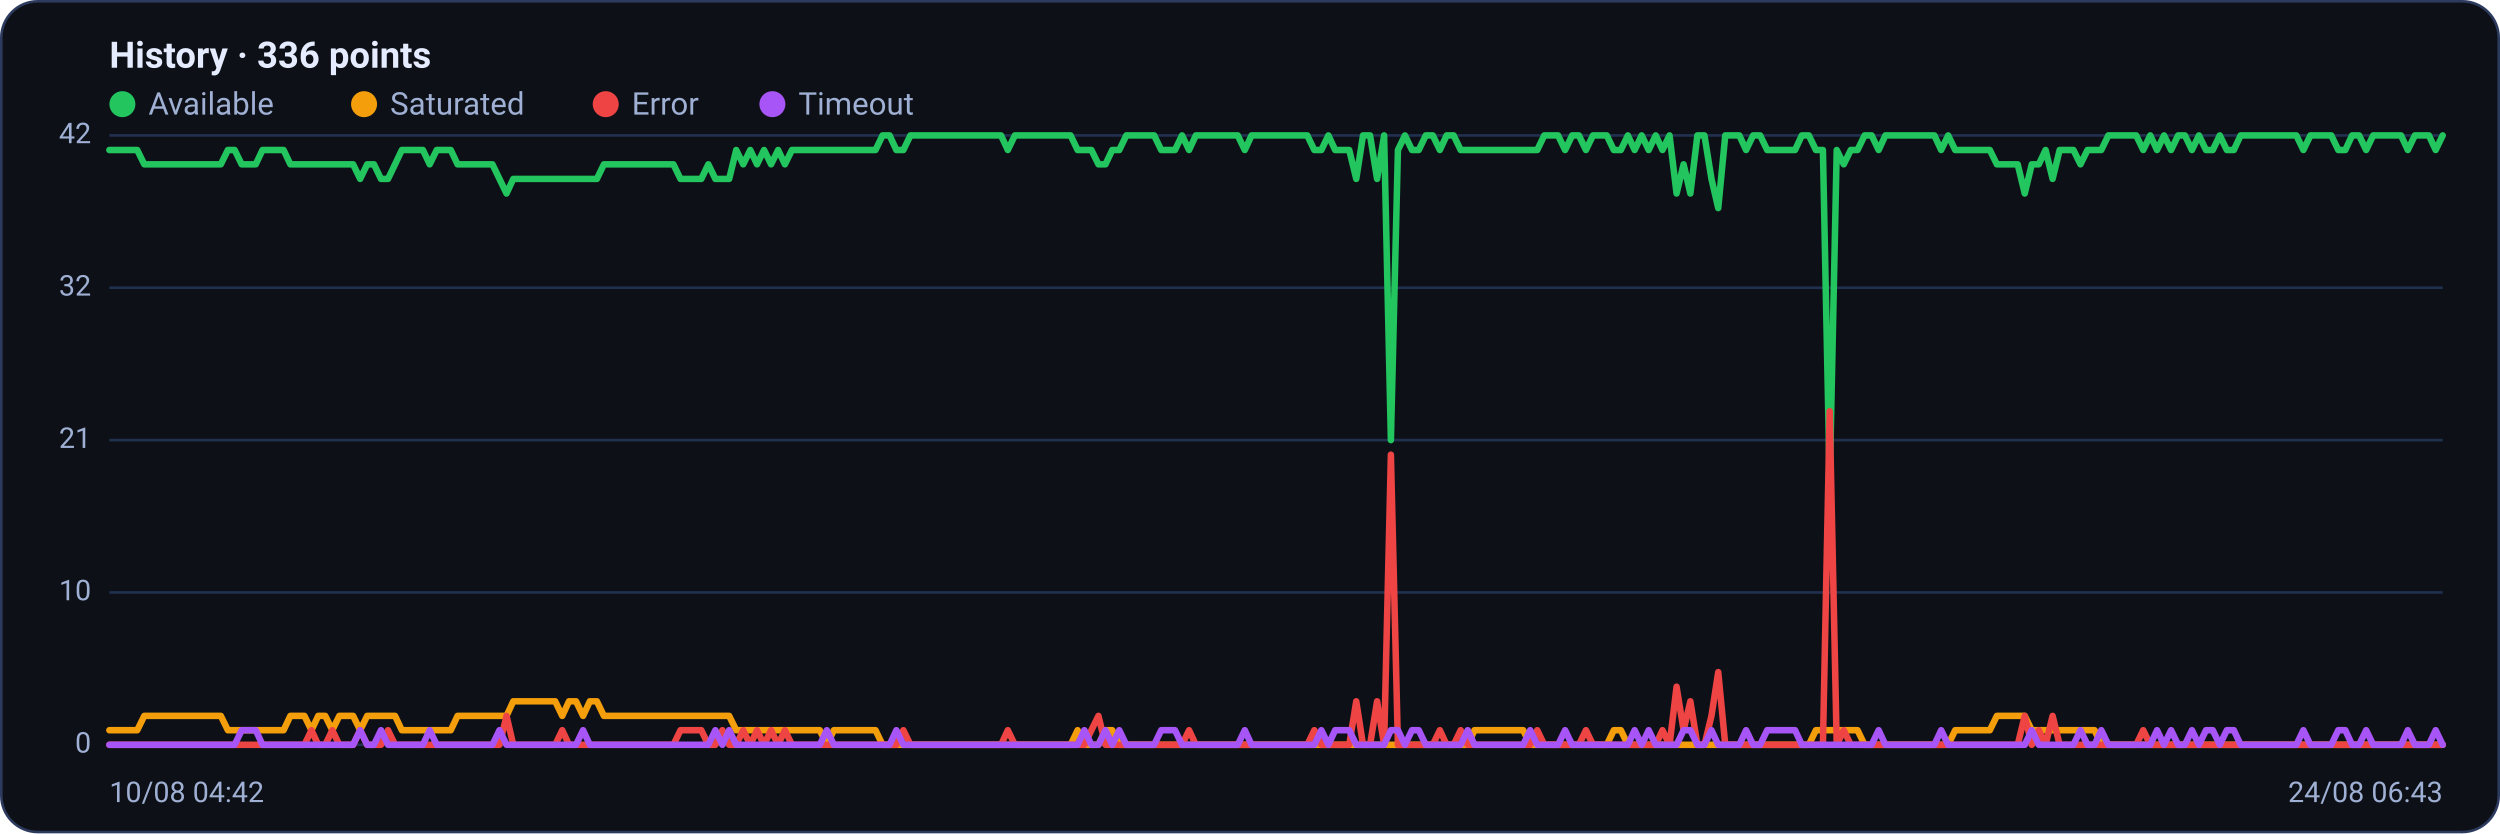
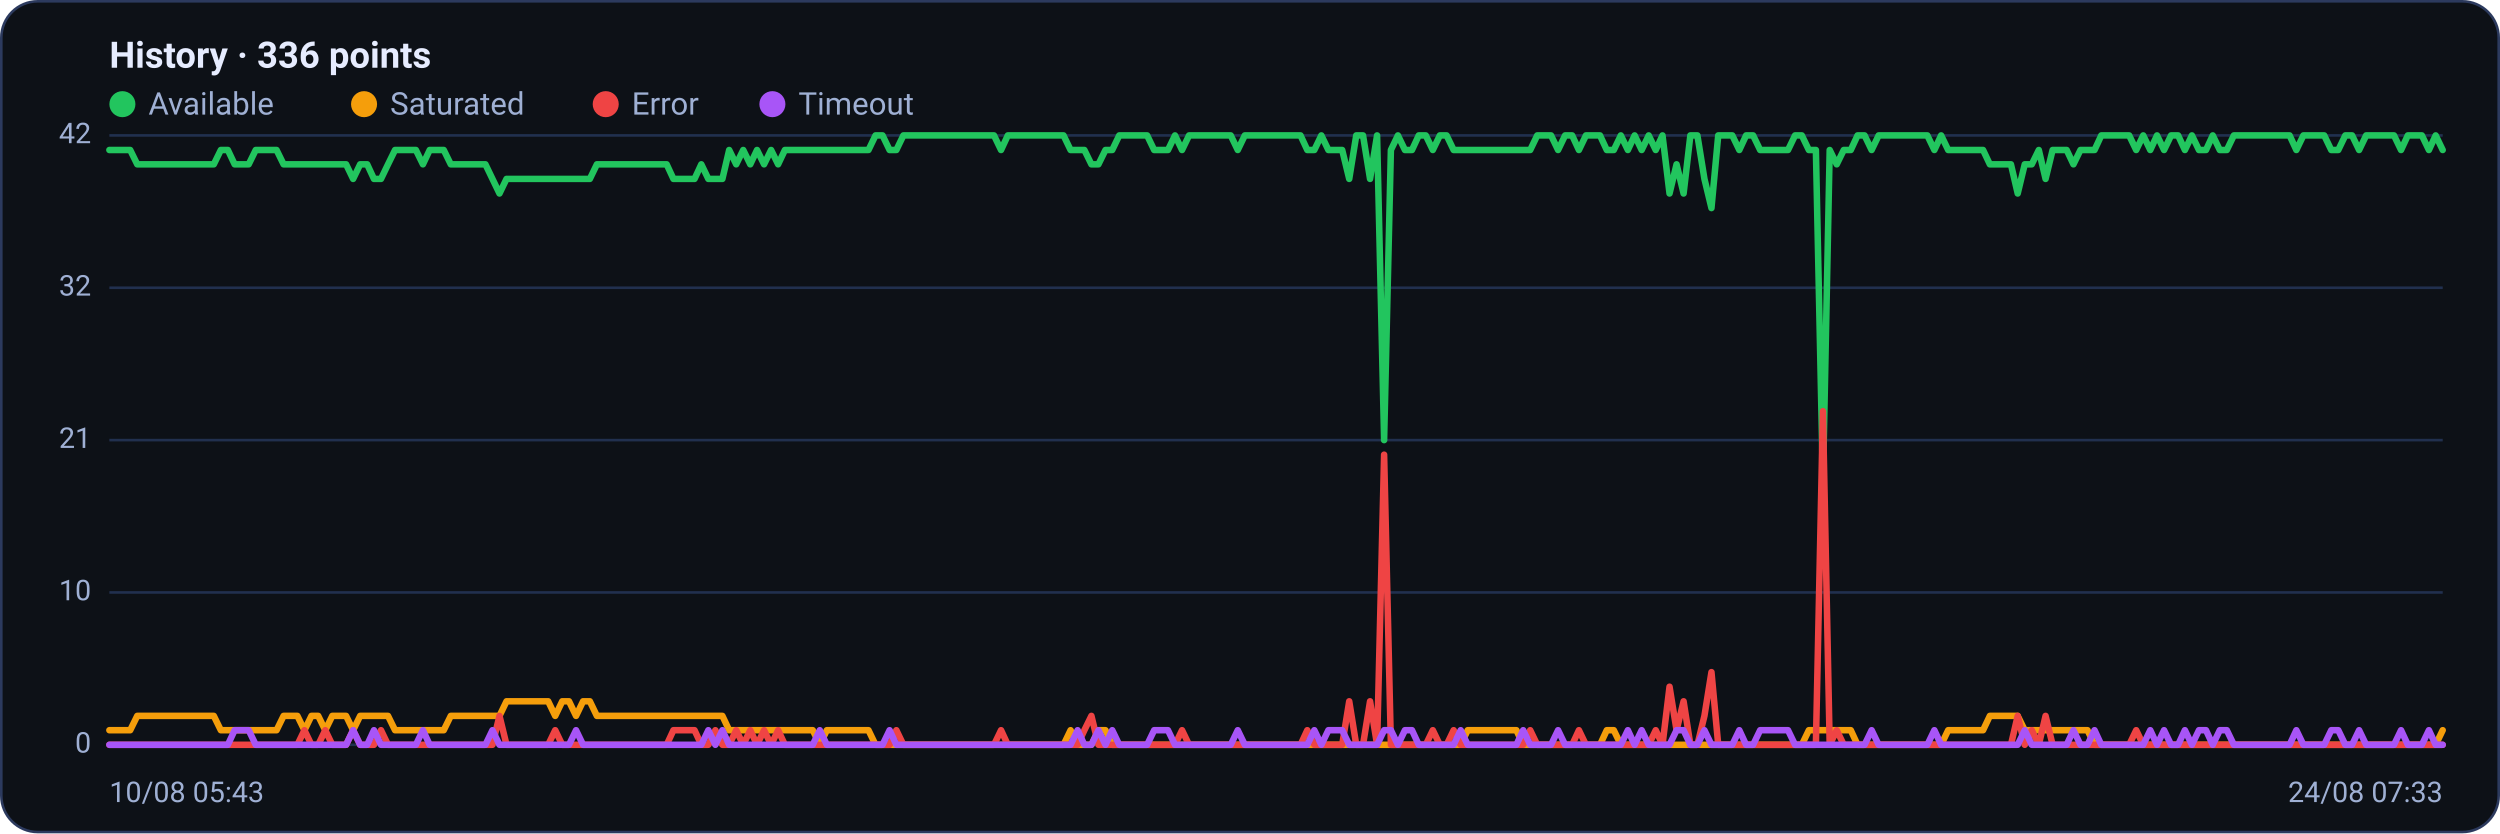
<svg xmlns="http://www.w3.org/2000/svg" viewBox="0 0 960 320" width="960" height="320" font-family="Segoe UI, system-ui, -apple-system, Roboto, Helvetica, Arial, sans-serif" role="img" aria-label="Availability history per region">
  <rect x="0.5" y="0.5" width="959" height="319" rx="14" fill="#0d1117" stroke="#2c3a5e" />
  <text x="42" y="26" font-size="14" font-weight="600" fill="#e6ecff">History · 336 points</text>
  <circle cx="47" cy="40" r="5" fill="#22c55e" />
  <text x="57" y="44" font-size="12" fill="#9fb0d4">Available</text>
  <circle cx="139.8" cy="40" r="5" fill="#f59e0b" />
  <text x="149.8" y="44" font-size="12" fill="#9fb0d4">Saturated</text>
  <circle cx="232.6" cy="40" r="5" fill="#ef4444" />
  <text x="242.6" y="44" font-size="12" fill="#9fb0d4">Error</text>
  <circle cx="296.6" cy="40" r="5" fill="#a855f7" />
  <text x="306.6" y="44" font-size="12" fill="#9fb0d4">Timeout</text>
  <line x1="42" y1="286.0" x2="938" y2="286.0" stroke="#21304f" stroke-width="1" />
  <text x="35" y="289.0" text-anchor="end" font-size="11" fill="#9fb0d4">0</text>
  <line x1="42" y1="227.5" x2="938" y2="227.5" stroke="#21304f" stroke-width="1" />
  <text x="35" y="230.5" text-anchor="end" font-size="11" fill="#9fb0d4">10</text>
  <line x1="42" y1="169.0" x2="938" y2="169.0" stroke="#21304f" stroke-width="1" />
  <text x="35" y="172.0" text-anchor="end" font-size="11" fill="#9fb0d4">21</text>
  <line x1="42" y1="110.5" x2="938" y2="110.5" stroke="#21304f" stroke-width="1" />
  <text x="35" y="113.5" text-anchor="end" font-size="11" fill="#9fb0d4">32</text>
  <line x1="42" y1="52.0" x2="938" y2="52.0" stroke="#21304f" stroke-width="1" />
  <text x="35" y="55.0" text-anchor="end" font-size="11" fill="#9fb0d4">42</text>
-   <polyline fill="none" stroke="#22c55e" stroke-width="2.5" stroke-linejoin="round" stroke-linecap="round" points="42.0,57.6 44.7,57.6 47.3,57.6 50.0,57.6 52.7,57.6 55.4,63.1 58.0,63.1 60.7,63.1 63.4,63.1 66.1,63.1 68.7,63.1 71.4,63.1 74.1,63.1 76.8,63.1 79.4,63.1 82.1,63.1 84.8,63.1 87.5,57.6 90.1,57.6 92.8,63.1 95.5,63.1 98.2,63.1 100.8,57.6 103.5,57.6 106.2,57.6 108.9,57.6 111.5,63.1 114.2,63.1 116.9,63.1 119.6,63.1 122.2,63.1 124.9,63.1 127.6,63.1 130.3,63.1 132.9,63.1 135.6,63.1 138.3,68.7 141.0,63.1 143.6,63.1 146.3,68.7 149.0,68.7 151.7,63.1 154.3,57.6 157.0,57.6 159.7,57.6 162.4,57.6 165.0,63.1 167.7,57.6 170.4,57.6 173.1,57.6 175.7,63.1 178.4,63.1 181.1,63.1 183.8,63.1 186.4,63.1 189.1,63.1 191.8,68.7 194.5,74.3 197.1,68.7 199.8,68.7 202.5,68.7 205.2,68.7 207.8,68.7 210.5,68.7 213.2,68.7 215.9,68.7 218.5,68.7 221.2,68.7 223.9,68.7 226.5,68.7 229.2,68.7 231.9,63.1 234.6,63.1 237.2,63.1 239.9,63.1 242.6,63.1 245.3,63.1 247.9,63.1 250.6,63.1 253.3,63.1 256.0,63.1 258.6,63.1 261.3,68.7 264.0,68.7 266.7,68.7 269.3,68.7 272.0,63.1 274.7,68.7 277.4,68.7 280.0,68.7 282.7,57.6 285.4,63.1 288.1,57.6 290.7,63.1 293.4,57.6 296.1,63.1 298.8,57.6 301.4,63.1 304.1,57.6 306.8,57.6 309.5,57.6 312.1,57.6 314.8,57.6 317.5,57.6 320.2,57.6 322.8,57.6 325.5,57.6 328.2,57.6 330.9,57.6 333.5,57.6 336.2,57.6 338.9,52.0 341.6,52.0 344.2,57.6 346.9,57.6 349.6,52.0 352.3,52.0 354.9,52.0 357.6,52.0 360.3,52.0 363.0,52.0 365.6,52.0 368.3,52.0 371.0,52.0 373.7,52.0 376.3,52.0 379.0,52.0 381.7,52.0 384.4,52.0 387.0,57.6 389.7,52.0 392.4,52.0 395.1,52.0 397.7,52.0 400.4,52.0 403.1,52.0 405.7,52.0 408.4,52.0 411.1,52.0 413.8,57.6 416.4,57.6 419.1,57.6 421.8,63.1 424.5,63.1 427.1,57.6 429.8,57.6 432.5,52.0 435.2,52.0 437.8,52.0 440.5,52.0 443.2,52.0 445.9,57.6 448.5,57.6 451.2,57.6 453.9,52.0 456.6,57.6 459.2,52.0 461.9,52.0 464.6,52.0 467.3,52.0 469.9,52.0 472.6,52.0 475.3,52.0 478.0,57.6 480.6,52.0 483.3,52.0 486.0,52.0 488.7,52.0 491.3,52.0 494.0,52.0 496.7,52.0 499.4,52.0 502.0,52.0 504.7,57.6 507.4,57.6 510.1,52.0 512.7,57.6 515.4,57.6 518.1,57.6 520.8,68.7 523.4,52.0 526.1,52.0 528.8,68.7 531.5,52.0 534.1,169.0 536.8,57.6 539.5,52.0 542.2,57.6 544.8,57.6 547.5,52.0 550.2,52.0 552.9,57.6 555.5,52.0 558.2,52.0 560.9,57.6 563.6,57.6 566.2,57.6 568.9,57.6 571.6,57.6 574.3,57.6 576.9,57.6 579.6,57.6 582.3,57.6 584.9,57.6 587.6,57.6 590.3,57.6 593.0,52.0 595.6,52.0 598.3,52.0 601.0,57.6 603.7,52.0 606.3,52.0 609.0,57.6 611.7,52.0 614.4,52.0 617.0,52.0 619.7,57.6 622.4,57.6 625.1,52.0 627.7,57.6 630.4,52.0 633.1,57.6 635.8,52.0 638.4,57.6 641.1,52.0 643.8,74.3 646.5,63.1 649.1,74.3 651.8,52.0 654.5,52.0 657.2,68.7 659.8,79.9 662.5,52.0 665.2,52.0 667.9,52.0 670.5,57.6 673.2,52.0 675.9,52.0 678.6,57.6 681.2,57.6 683.9,57.6 686.6,57.6 689.3,57.6 691.9,52.0 694.6,52.0 697.3,57.6 700.0,57.6 702.6,185.7 705.3,57.6 708.0,63.1 710.7,57.6 713.3,57.6 716.0,52.0 718.7,52.0 721.4,57.6 724.0,52.0 726.7,52.0 729.4,52.0 732.1,52.0 734.7,52.0 737.4,52.0 740.1,52.0 742.8,52.0 745.4,57.6 748.1,52.0 750.8,57.6 753.5,57.6 756.1,57.6 758.8,57.6 761.5,57.6 764.1,57.6 766.8,63.1 769.5,63.1 772.2,63.1 774.8,63.1 777.5,74.3 780.2,63.1 782.9,63.1 785.5,57.6 788.2,68.7 790.9,57.6 793.6,57.6 796.2,57.6 798.9,63.1 801.6,57.6 804.3,57.6 806.9,57.6 809.6,52.0 812.3,52.0 815.0,52.0 817.6,52.0 820.3,52.0 823.0,57.6 825.7,52.0 828.3,57.6 831.0,52.0 833.7,57.6 836.4,52.0 839.0,52.0 841.7,57.6 844.4,52.0 847.1,57.6 849.7,57.6 852.4,52.0 855.1,57.6 857.8,57.6 860.4,52.0 863.1,52.0 865.8,52.0 868.5,52.0 871.1,52.0 873.8,52.0 876.5,52.0 879.2,52.0 881.8,52.0 884.5,57.6 887.2,52.0 889.9,52.0 892.5,52.0 895.2,52.0 897.9,57.6 900.6,57.6 903.2,52.0 905.9,52.0 908.6,57.6 911.3,52.0 913.9,52.0 916.6,52.0 919.3,52.0 922.0,52.0 924.6,57.6 927.3,52.0 930.0,52.0 932.7,52.0 935.3,57.6 938.0,52.0" />
-   <polyline fill="none" stroke="#f59e0b" stroke-width="2.5" stroke-linejoin="round" stroke-linecap="round" points="42.0,280.4 44.7,280.4 47.3,280.4 50.0,280.4 52.7,280.4 55.4,274.9 58.0,274.9 60.7,274.9 63.4,274.9 66.1,274.9 68.7,274.9 71.4,274.9 74.1,274.9 76.8,274.9 79.4,274.9 82.1,274.9 84.8,274.9 87.5,280.4 90.1,280.4 92.8,280.4 95.5,280.4 98.2,280.4 100.8,280.4 103.5,280.4 106.2,280.4 108.9,280.4 111.5,274.9 114.2,274.9 116.9,274.9 119.6,280.4 122.2,274.9 124.9,274.9 127.6,280.4 130.3,274.9 132.9,274.9 135.6,274.9 138.3,280.4 141.0,274.9 143.6,274.9 146.3,274.9 149.0,274.9 151.7,274.9 154.3,280.4 157.0,280.4 159.7,280.4 162.4,280.4 165.0,280.4 167.7,280.4 170.4,280.4 173.1,280.4 175.7,274.9 178.4,274.9 181.1,274.9 183.8,274.9 186.4,274.9 189.1,274.9 191.8,274.9 194.5,274.9 197.1,269.3 199.8,269.3 202.5,269.3 205.2,269.3 207.8,269.3 210.5,269.3 213.2,269.3 215.9,274.9 218.5,269.3 221.2,269.3 223.9,274.9 226.5,269.3 229.2,269.3 231.9,274.9 234.6,274.9 237.2,274.9 239.9,274.9 242.6,274.9 245.3,274.9 247.9,274.9 250.6,274.9 253.3,274.9 256.0,274.9 258.6,274.9 261.3,274.9 264.0,274.9 266.7,274.9 269.3,274.9 272.0,274.9 274.7,274.9 277.4,274.9 280.0,274.9 282.7,280.4 285.4,280.4 288.1,280.4 290.7,280.4 293.4,280.4 296.1,280.4 298.8,280.4 301.4,280.4 304.1,280.4 306.8,280.4 309.5,280.4 312.1,280.4 314.8,280.4 317.5,286.0 320.2,280.4 322.8,280.4 325.5,280.4 328.2,280.4 330.9,280.4 333.5,280.4 336.2,280.4 338.9,286.0 341.6,286.0 344.2,286.0 346.9,286.0 349.6,286.0 352.3,286.0 354.9,286.0 357.6,286.0 360.3,286.0 363.0,286.0 365.6,286.0 368.3,286.0 371.0,286.0 373.7,286.0 376.3,286.0 379.0,286.0 381.7,286.0 384.4,286.0 387.0,286.0 389.7,286.0 392.4,286.0 395.1,286.0 397.7,286.0 400.4,286.0 403.1,286.0 405.7,286.0 408.4,286.0 411.1,286.0 413.8,280.4 416.4,286.0 419.1,286.0 421.8,286.0 424.5,280.4 427.1,280.4 429.8,286.0 432.5,286.0 435.2,286.0 437.8,286.0 440.5,286.0 443.2,286.0 445.9,286.0 448.5,286.0 451.2,286.0 453.9,286.0 456.6,286.0 459.2,286.0 461.9,286.0 464.6,286.0 467.3,286.0 469.9,286.0 472.6,286.0 475.3,286.0 478.0,286.0 480.6,286.0 483.3,286.0 486.0,286.0 488.7,286.0 491.3,286.0 494.0,286.0 496.7,286.0 499.4,286.0 502.0,286.0 504.7,286.0 507.4,286.0 510.1,286.0 512.7,286.0 515.4,286.0 518.1,286.0 520.8,286.0 523.4,286.0 526.1,286.0 528.8,286.0 531.5,286.0 534.1,286.0 536.8,286.0 539.5,286.0 542.2,286.0 544.8,286.0 547.5,286.0 550.2,286.0 552.9,286.0 555.5,286.0 558.2,286.0 560.9,286.0 563.6,286.0 566.2,280.4 568.9,280.4 571.6,280.4 574.3,280.4 576.9,280.4 579.6,280.4 582.3,280.4 584.9,280.4 587.6,286.0 590.3,286.0 593.0,286.0 595.6,286.0 598.3,286.0 601.0,286.0 603.7,286.0 606.3,286.0 609.0,286.0 611.7,286.0 614.4,286.0 617.0,286.0 619.7,280.4 622.4,280.4 625.1,286.0 627.7,286.0 630.4,286.0 633.1,286.0 635.8,286.0 638.4,286.0 641.1,286.0 643.8,286.0 646.5,286.0 649.1,286.0 651.8,286.0 654.5,286.0 657.2,286.0 659.8,286.0 662.5,286.0 665.2,286.0 667.9,286.0 670.5,286.0 673.2,286.0 675.9,286.0 678.6,286.0 681.2,286.0 683.9,286.0 686.6,286.0 689.3,286.0 691.9,286.0 694.6,286.0 697.3,280.4 700.0,280.4 702.6,280.4 705.3,280.4 708.0,280.4 710.7,280.4 713.3,280.4 716.0,286.0 718.7,286.0 721.4,286.0 724.0,286.0 726.7,286.0 729.4,286.0 732.1,286.0 734.7,286.0 737.4,286.0 740.1,286.0 742.8,286.0 745.4,286.0 748.1,286.0 750.8,280.4 753.5,280.4 756.1,280.4 758.8,280.4 761.5,280.4 764.1,280.4 766.8,274.9 769.5,274.9 772.2,274.9 774.8,274.9 777.5,274.9 780.2,280.4 782.9,280.4 785.5,280.4 788.2,280.4 790.9,280.4 793.6,280.4 796.2,280.4 798.9,280.4 801.6,280.4 804.3,280.4 806.9,286.0 809.6,286.0 812.3,286.0 815.0,286.0 817.6,286.0 820.3,286.0 823.0,286.0 825.7,286.0 828.3,286.0 831.0,286.0 833.7,286.0 836.4,286.0 839.0,286.0 841.7,286.0 844.4,286.0 847.1,286.0 849.7,286.0 852.4,286.0 855.1,286.0 857.8,286.0 860.4,286.0 863.1,286.0 865.8,286.0 868.5,286.0 871.1,286.0 873.8,286.0 876.5,286.0 879.2,286.0 881.8,286.0 884.5,286.0 887.2,286.0 889.9,286.0 892.5,286.0 895.2,286.0 897.9,286.0 900.6,286.0 903.2,286.0 905.9,286.0 908.6,286.0 911.3,286.0 913.9,286.0 916.6,286.0 919.3,286.0 922.0,286.0 924.6,286.0 927.3,286.0 930.0,286.0 932.7,286.0 935.3,286.0 938.0,286.0" />
-   <polyline fill="none" stroke="#ef4444" stroke-width="2.5" stroke-linejoin="round" stroke-linecap="round" points="42.0,286.0 44.7,286.0 47.3,286.0 50.0,286.0 52.7,286.0 55.4,286.0 58.0,286.0 60.7,286.0 63.4,286.0 66.1,286.0 68.7,286.0 71.4,286.0 74.1,286.0 76.8,286.0 79.4,286.0 82.1,286.0 84.8,286.0 87.5,286.0 90.1,286.0 92.8,286.0 95.5,286.0 98.2,286.0 100.8,286.0 103.5,286.0 106.2,286.0 108.9,286.0 111.5,286.0 114.2,286.0 116.9,286.0 119.6,280.4 122.2,286.0 124.9,286.0 127.6,280.4 130.3,286.0 132.9,286.0 135.6,286.0 138.3,280.4 141.0,286.0 143.6,286.0 146.3,286.0 149.0,280.4 151.7,286.0 154.3,286.0 157.0,286.0 159.7,286.0 162.4,286.0 165.0,286.0 167.7,286.0 170.4,286.0 173.1,286.0 175.7,286.0 178.4,286.0 181.1,286.0 183.8,286.0 186.4,286.0 189.1,286.0 191.8,286.0 194.5,274.9 197.1,286.0 199.8,286.0 202.5,286.0 205.2,286.0 207.8,286.0 210.5,286.0 213.2,286.0 215.9,280.4 218.5,286.0 221.2,286.0 223.9,286.0 226.5,286.0 229.2,286.0 231.9,286.0 234.6,286.0 237.2,286.0 239.9,286.0 242.6,286.0 245.3,286.0 247.9,286.0 250.6,286.0 253.3,286.0 256.0,286.0 258.6,286.0 261.3,280.4 264.0,280.4 266.7,280.4 269.3,280.4 272.0,286.0 274.7,286.0 277.4,280.4 280.0,286.0 282.7,286.0 285.4,280.4 288.1,286.0 290.7,280.4 293.4,286.0 296.1,280.4 298.8,286.0 301.4,280.4 304.1,286.0 306.8,286.0 309.5,286.0 312.1,286.0 314.8,286.0 317.5,286.0 320.2,286.0 322.8,286.0 325.5,286.0 328.2,286.0 330.9,286.0 333.5,286.0 336.2,286.0 338.9,286.0 341.6,286.0 344.2,286.0 346.9,280.4 349.6,286.0 352.3,286.0 354.9,286.0 357.6,286.0 360.3,286.0 363.0,286.0 365.6,286.0 368.3,286.0 371.0,286.0 373.7,286.0 376.3,286.0 379.0,286.0 381.7,286.0 384.4,286.0 387.0,280.4 389.7,286.0 392.4,286.0 395.1,286.0 397.7,286.0 400.4,286.0 403.1,286.0 405.7,286.0 408.4,286.0 411.1,286.0 413.8,286.0 416.4,286.0 419.1,280.4 421.8,274.9 424.5,286.0 427.1,286.0 429.8,286.0 432.5,286.0 435.2,286.0 437.8,286.0 440.5,286.0 443.2,286.0 445.9,286.0 448.5,286.0 451.2,286.0 453.9,286.0 456.6,280.4 459.2,286.0 461.9,286.0 464.6,286.0 467.3,286.0 469.9,286.0 472.6,286.0 475.3,286.0 478.0,286.0 480.6,286.0 483.3,286.0 486.0,286.0 488.7,286.0 491.3,286.0 494.0,286.0 496.7,286.0 499.4,286.0 502.0,286.0 504.7,280.4 507.4,286.0 510.1,286.0 512.7,286.0 515.4,286.0 518.1,286.0 520.8,269.3 523.4,286.0 526.1,286.0 528.8,269.3 531.5,286.0 534.1,174.6 536.8,286.0 539.5,286.0 542.2,286.0 544.8,286.0 547.5,286.0 550.2,286.0 552.9,280.4 555.5,286.0 558.2,286.0 560.9,280.4 563.6,286.0 566.2,286.0 568.9,286.0 571.6,286.0 574.3,286.0 576.9,286.0 579.6,286.0 582.3,286.0 584.9,286.0 587.6,286.0 590.3,280.4 593.0,286.0 595.6,286.0 598.3,286.0 601.0,286.0 603.7,286.0 606.3,286.0 609.0,280.4 611.7,286.0 614.4,286.0 617.0,286.0 619.7,286.0 622.4,286.0 625.1,286.0 627.7,286.0 630.4,286.0 633.1,286.0 635.8,286.0 638.4,280.4 641.1,286.0 643.8,263.7 646.5,280.4 649.1,269.3 651.8,286.0 654.5,286.0 657.2,274.9 659.8,258.1 662.5,286.0 665.2,286.0 667.9,286.0 670.5,286.0 673.2,286.0 675.9,286.0 678.6,286.0 681.2,286.0 683.9,286.0 686.6,286.0 689.3,286.0 691.9,286.0 694.6,286.0 697.3,286.0 700.0,286.0 702.6,157.9 705.3,286.0 708.0,280.4 710.7,286.0 713.3,286.0 716.0,286.0 718.7,286.0 721.4,286.0 724.0,286.0 726.7,286.0 729.4,286.0 732.1,286.0 734.7,286.0 737.4,286.0 740.1,286.0 742.8,286.0 745.4,286.0 748.1,286.0 750.8,286.0 753.5,286.0 756.1,286.0 758.8,286.0 761.5,286.0 764.1,286.0 766.8,286.0 769.5,286.0 772.2,286.0 774.8,286.0 777.5,274.9 780.2,286.0 782.9,280.4 785.5,286.0 788.2,274.9 790.9,286.0 793.6,286.0 796.2,286.0 798.9,286.0 801.6,286.0 804.3,286.0 806.9,286.0 809.6,286.0 812.3,286.0 815.0,286.0 817.6,286.0 820.3,286.0 823.0,280.4 825.7,286.0 828.3,286.0 831.0,286.0 833.7,286.0 836.4,286.0 839.0,286.0 841.7,286.0 844.4,286.0 847.1,286.0 849.7,286.0 852.4,286.0 855.1,286.0 857.8,286.0 860.4,286.0 863.1,286.0 865.8,286.0 868.5,286.0 871.1,286.0 873.8,286.0 876.5,286.0 879.2,286.0 881.8,286.0 884.5,286.0 887.2,286.0 889.9,286.0 892.5,286.0 895.2,286.0 897.9,286.0 900.6,286.0 903.2,286.0 905.9,286.0 908.6,286.0 911.3,286.0 913.9,286.0 916.6,286.0 919.3,286.0 922.0,286.0 924.6,286.0 927.3,286.0 930.0,286.0 932.7,286.0 935.3,286.0 938.0,286.0" />
-   <polyline fill="none" stroke="#a855f7" stroke-width="2.5" stroke-linejoin="round" stroke-linecap="round" points="42.0,286.0 44.7,286.0 47.3,286.0 50.0,286.0 52.7,286.0 55.4,286.0 58.0,286.0 60.7,286.0 63.4,286.0 66.1,286.0 68.7,286.0 71.4,286.0 74.1,286.0 76.8,286.0 79.4,286.0 82.1,286.0 84.8,286.0 87.5,286.0 90.1,286.0 92.8,280.4 95.5,280.4 98.2,280.4 100.8,286.0 103.5,286.0 106.2,286.0 108.9,286.0 111.5,286.0 114.2,286.0 116.9,286.0 119.6,286.0 122.2,286.0 124.9,286.0 127.6,286.0 130.3,286.0 132.9,286.0 135.6,286.0 138.3,280.4 141.0,286.0 143.6,286.0 146.3,280.4 149.0,286.0 151.7,286.0 154.3,286.0 157.0,286.0 159.7,286.0 162.4,286.0 165.0,280.4 167.7,286.0 170.4,286.0 173.1,286.0 175.7,286.0 178.4,286.0 181.1,286.0 183.8,286.0 186.4,286.0 189.1,286.0 191.8,280.4 194.5,286.0 197.1,286.0 199.8,286.0 202.5,286.0 205.2,286.0 207.8,286.0 210.5,286.0 213.2,286.0 215.9,286.0 218.5,286.0 221.2,286.0 223.9,280.4 226.5,286.0 229.2,286.0 231.9,286.0 234.6,286.0 237.2,286.0 239.9,286.0 242.6,286.0 245.3,286.0 247.9,286.0 250.6,286.0 253.3,286.0 256.0,286.0 258.6,286.0 261.3,286.0 264.0,286.0 266.7,286.0 269.3,286.0 272.0,286.0 274.7,280.4 277.4,286.0 280.0,280.4 282.7,286.0 285.4,286.0 288.1,286.0 290.7,286.0 293.4,286.0 296.1,286.0 298.8,286.0 301.4,286.0 304.1,286.0 306.8,286.0 309.5,286.0 312.1,286.0 314.8,286.0 317.5,280.4 320.2,286.0 322.8,286.0 325.5,286.0 328.2,286.0 330.9,286.0 333.5,286.0 336.2,286.0 338.9,286.0 341.6,286.0 344.2,280.4 346.9,286.0 349.6,286.0 352.3,286.0 354.9,286.0 357.6,286.0 360.3,286.0 363.0,286.0 365.6,286.0 368.3,286.0 371.0,286.0 373.7,286.0 376.3,286.0 379.0,286.0 381.7,286.0 384.4,286.0 387.0,286.0 389.7,286.0 392.4,286.0 395.1,286.0 397.7,286.0 400.4,286.0 403.1,286.0 405.7,286.0 408.4,286.0 411.1,286.0 413.8,286.0 416.4,280.4 419.1,286.0 421.8,286.0 424.5,280.4 427.1,286.0 429.8,280.4 432.5,286.0 435.2,286.0 437.8,286.0 440.5,286.0 443.2,286.0 445.9,280.4 448.5,280.4 451.2,280.4 453.9,286.0 456.6,286.0 459.2,286.0 461.9,286.0 464.6,286.0 467.3,286.0 469.9,286.0 472.6,286.0 475.3,286.0 478.0,280.4 480.6,286.0 483.3,286.0 486.0,286.0 488.7,286.0 491.3,286.0 494.0,286.0 496.7,286.0 499.4,286.0 502.0,286.0 504.7,286.0 507.4,280.4 510.1,286.0 512.7,280.4 515.4,280.4 518.1,280.4 520.8,286.0 523.4,286.0 526.1,286.0 528.8,286.0 531.5,286.0 534.1,280.4 536.8,280.4 539.5,286.0 542.2,280.4 544.8,280.4 547.5,286.0 550.2,286.0 552.9,286.0 555.5,286.0 558.2,286.0 560.9,286.0 563.6,280.4 566.2,286.0 568.9,286.0 571.6,286.0 574.3,286.0 576.9,286.0 579.6,286.0 582.3,286.0 584.9,286.0 587.6,280.4 590.3,286.0 593.0,286.0 595.6,286.0 598.3,286.0 601.0,280.4 603.7,286.0 606.3,286.0 609.0,286.0 611.7,286.0 614.4,286.0 617.0,286.0 619.7,286.0 622.4,286.0 625.1,286.0 627.7,280.4 630.4,286.0 633.1,280.4 635.8,286.0 638.4,286.0 641.1,286.0 643.8,286.0 646.5,280.4 649.1,280.4 651.8,286.0 654.5,286.0 657.2,280.4 659.8,286.0 662.5,286.0 665.2,286.0 667.9,286.0 670.5,280.4 673.2,286.0 675.9,286.0 678.6,280.4 681.2,280.4 683.9,280.4 686.6,280.4 689.3,280.4 691.9,286.0 694.6,286.0 697.3,286.0 700.0,286.0 702.6,286.0 705.3,286.0 708.0,286.0 710.7,286.0 713.3,286.0 716.0,286.0 718.7,286.0 721.4,280.4 724.0,286.0 726.7,286.0 729.4,286.0 732.1,286.0 734.7,286.0 737.4,286.0 740.1,286.0 742.8,286.0 745.4,280.4 748.1,286.0 750.8,286.0 753.5,286.0 756.1,286.0 758.8,286.0 761.5,286.0 764.1,286.0 766.8,286.0 769.5,286.0 772.2,286.0 774.8,286.0 777.5,286.0 780.2,280.4 782.9,286.0 785.5,286.0 788.2,286.0 790.9,286.0 793.6,286.0 796.2,286.0 798.9,280.4 801.6,286.0 804.3,286.0 806.9,280.4 809.6,286.0 812.3,286.0 815.0,286.0 817.6,286.0 820.3,286.0 823.0,286.0 825.7,286.0 828.3,280.4 831.0,286.0 833.7,280.4 836.4,286.0 839.0,286.0 841.7,280.4 844.4,286.0 847.1,280.4 849.7,280.4 852.4,286.0 855.1,280.4 857.8,280.4 860.4,286.0 863.1,286.0 865.8,286.0 868.5,286.0 871.1,286.0 873.8,286.0 876.5,286.0 879.2,286.0 881.8,286.0 884.5,280.4 887.2,286.0 889.9,286.0 892.5,286.0 895.2,286.0 897.9,280.4 900.6,280.4 903.2,286.0 905.9,286.0 908.6,280.4 911.3,286.0 913.9,286.0 916.6,286.0 919.3,286.0 922.0,286.0 924.6,280.4 927.3,286.0 930.0,286.0 932.7,286.0 935.3,280.4 938.0,286.0" />
-   <text x="42" y="308" font-size="11" fill="#9fb0d4">10/08 04:42</text>
-   <text x="938" y="308" text-anchor="end" font-size="11" fill="#9fb0d4">24/08 06:43</text>
+   <polyline fill="none" stroke="#22c55e" stroke-width="2.5" stroke-linejoin="round" stroke-linecap="round" points="42.0,57.6 44.7,57.6 47.3,57.6 50.0,57.6 52.7,63.1 55.4,63.1 58.0,63.1 60.7,63.1 63.4,63.1 66.1,63.1 68.7,63.1 71.4,63.1 74.1,63.1 76.8,63.1 79.4,63.1 82.1,63.1 84.8,57.6 87.5,57.6 90.1,63.1 92.8,63.1 95.5,63.1 98.2,57.6 100.8,57.6 103.5,57.6 106.2,57.6 108.9,63.1 111.5,63.1 114.2,63.1 116.9,63.1 119.6,63.1 122.2,63.1 124.9,63.1 127.6,63.1 130.3,63.1 132.9,63.1 135.6,68.7 138.3,63.1 141.0,63.1 143.6,68.7 146.3,68.7 149.0,63.1 151.7,57.6 154.3,57.6 157.0,57.6 159.7,57.6 162.4,63.1 165.0,57.6 167.7,57.6 170.4,57.6 173.1,63.1 175.7,63.1 178.4,63.1 181.1,63.1 183.8,63.1 186.4,63.1 189.1,68.7 191.8,74.3 194.5,68.7 197.1,68.7 199.8,68.7 202.5,68.7 205.2,68.7 207.8,68.7 210.5,68.7 213.2,68.7 215.9,68.7 218.5,68.7 221.2,68.7 223.9,68.7 226.5,68.7 229.2,63.1 231.9,63.1 234.6,63.1 237.2,63.1 239.9,63.1 242.6,63.1 245.3,63.1 247.9,63.1 250.6,63.1 253.3,63.1 256.0,63.1 258.6,68.7 261.3,68.7 264.0,68.7 266.7,68.7 269.3,63.1 272.0,68.7 274.7,68.7 277.4,68.7 280.0,57.6 282.7,63.1 285.4,57.6 288.1,63.1 290.7,57.6 293.4,63.1 296.1,57.6 298.8,63.1 301.4,57.6 304.1,57.6 306.8,57.6 309.5,57.6 312.1,57.6 314.8,57.6 317.5,57.6 320.2,57.6 322.8,57.6 325.5,57.6 328.2,57.6 330.9,57.6 333.5,57.6 336.2,52.0 338.9,52.0 341.6,57.6 344.2,57.6 346.9,52.0 349.6,52.0 352.3,52.0 354.9,52.0 357.6,52.0 360.3,52.0 363.0,52.0 365.6,52.0 368.3,52.0 371.0,52.0 373.7,52.0 376.3,52.0 379.0,52.0 381.7,52.0 384.4,57.6 387.0,52.0 389.7,52.0 392.4,52.0 395.1,52.0 397.7,52.0 400.4,52.0 403.1,52.0 405.7,52.0 408.4,52.0 411.1,57.6 413.8,57.6 416.4,57.6 419.1,63.1 421.8,63.1 424.5,57.6 427.1,57.6 429.8,52.0 432.5,52.0 435.2,52.0 437.8,52.0 440.5,52.0 443.2,57.6 445.9,57.6 448.5,57.6 451.2,52.0 453.9,57.6 456.6,52.0 459.2,52.0 461.9,52.0 464.6,52.0 467.3,52.0 469.9,52.0 472.6,52.0 475.3,57.6 478.0,52.0 480.6,52.0 483.3,52.0 486.0,52.0 488.7,52.0 491.3,52.0 494.0,52.0 496.7,52.0 499.4,52.0 502.0,57.6 504.7,57.6 507.4,52.0 510.1,57.6 512.7,57.6 515.4,57.6 518.1,68.7 520.8,52.0 523.4,52.0 526.1,68.7 528.8,52.0 531.5,169.0 534.1,57.6 536.8,52.0 539.5,57.6 542.2,57.6 544.8,52.0 547.5,52.0 550.2,57.6 552.9,52.0 555.5,52.0 558.2,57.6 560.9,57.6 563.6,57.6 566.2,57.6 568.9,57.6 571.6,57.6 574.3,57.6 576.9,57.6 579.6,57.6 582.3,57.6 584.9,57.6 587.6,57.6 590.3,52.0 593.0,52.0 595.6,52.0 598.3,57.6 601.0,52.0 603.7,52.0 606.3,57.6 609.0,52.0 611.7,52.0 614.4,52.0 617.0,57.6 619.7,57.6 622.4,52.0 625.1,57.6 627.7,52.0 630.4,57.6 633.1,52.0 635.8,57.6 638.4,52.0 641.1,74.3 643.8,63.1 646.5,74.3 649.1,52.0 651.8,52.0 654.5,68.7 657.2,79.9 659.8,52.0 662.5,52.0 665.2,52.0 667.9,57.6 670.5,52.0 673.2,52.0 675.9,57.6 678.6,57.6 681.2,57.6 683.9,57.6 686.6,57.6 689.3,52.0 691.9,52.0 694.6,57.6 697.3,57.6 700.0,185.7 702.6,57.6 705.3,63.1 708.0,57.6 710.7,57.6 713.3,52.0 716.0,52.0 718.7,57.6 721.4,52.0 724.0,52.0 726.7,52.0 729.4,52.0 732.1,52.0 734.7,52.0 737.4,52.0 740.1,52.0 742.8,57.6 745.4,52.0 748.1,57.6 750.8,57.6 753.5,57.6 756.1,57.6 758.8,57.6 761.5,57.6 764.1,63.1 766.8,63.1 769.5,63.1 772.2,63.1 774.8,74.3 777.5,63.1 780.2,63.1 782.9,57.6 785.5,68.7 788.2,57.6 790.9,57.6 793.6,57.6 796.2,63.1 798.9,57.6 801.6,57.6 804.3,57.6 806.9,52.0 809.6,52.0 812.3,52.0 815.0,52.0 817.6,52.0 820.3,57.6 823.0,52.0 825.7,57.6 828.3,52.0 831.0,57.6 833.7,52.0 836.4,52.0 839.0,57.6 841.7,52.0 844.4,57.6 847.1,57.6 849.7,52.0 852.4,57.6 855.1,57.6 857.8,52.0 860.4,52.0 863.1,52.0 865.8,52.0 868.5,52.0 871.1,52.0 873.8,52.0 876.5,52.0 879.2,52.0 881.8,57.6 884.5,52.0 887.2,52.0 889.9,52.0 892.5,52.0 895.2,57.6 897.9,57.6 900.6,52.0 903.2,52.0 905.9,57.6 908.6,52.0 911.3,52.0 913.9,52.0 916.6,52.0 919.3,52.0 922.0,57.6 924.6,52.0 927.3,52.0 930.0,52.0 932.7,57.6 935.3,52.0 938.0,57.6" />
+   <polyline fill="none" stroke="#f59e0b" stroke-width="2.5" stroke-linejoin="round" stroke-linecap="round" points="42.0,280.4 44.7,280.4 47.3,280.4 50.0,280.4 52.7,274.9 55.4,274.9 58.0,274.9 60.7,274.9 63.4,274.9 66.1,274.9 68.7,274.9 71.4,274.9 74.1,274.9 76.8,274.9 79.4,274.9 82.1,274.9 84.8,280.4 87.5,280.4 90.1,280.4 92.8,280.4 95.5,280.4 98.2,280.4 100.8,280.4 103.5,280.4 106.2,280.4 108.9,274.9 111.5,274.9 114.2,274.9 116.9,280.4 119.6,274.9 122.2,274.9 124.9,280.4 127.6,274.9 130.3,274.9 132.9,274.9 135.6,280.4 138.3,274.9 141.0,274.9 143.6,274.9 146.3,274.9 149.0,274.9 151.7,280.4 154.3,280.4 157.0,280.4 159.7,280.4 162.4,280.4 165.0,280.4 167.7,280.4 170.4,280.4 173.1,274.9 175.7,274.9 178.4,274.9 181.1,274.9 183.8,274.9 186.4,274.9 189.1,274.9 191.8,274.9 194.5,269.3 197.1,269.3 199.8,269.3 202.5,269.3 205.2,269.3 207.8,269.3 210.5,269.3 213.2,274.9 215.9,269.3 218.5,269.3 221.2,274.9 223.9,269.3 226.5,269.3 229.2,274.9 231.9,274.9 234.6,274.9 237.2,274.9 239.9,274.9 242.6,274.9 245.3,274.9 247.9,274.9 250.6,274.9 253.3,274.9 256.0,274.9 258.6,274.9 261.3,274.9 264.0,274.9 266.7,274.9 269.3,274.9 272.0,274.9 274.7,274.9 277.4,274.9 280.0,280.4 282.7,280.4 285.4,280.4 288.1,280.4 290.7,280.4 293.4,280.4 296.1,280.4 298.8,280.4 301.4,280.4 304.1,280.4 306.8,280.4 309.5,280.4 312.1,280.4 314.8,286.0 317.5,280.4 320.2,280.4 322.8,280.4 325.5,280.4 328.2,280.4 330.9,280.4 333.5,280.4 336.2,286.0 338.9,286.0 341.6,286.0 344.2,286.0 346.9,286.0 349.6,286.0 352.3,286.0 354.9,286.0 357.6,286.0 360.3,286.0 363.0,286.0 365.6,286.0 368.3,286.0 371.0,286.0 373.7,286.0 376.3,286.0 379.0,286.0 381.7,286.0 384.4,286.0 387.0,286.0 389.7,286.0 392.4,286.0 395.1,286.0 397.7,286.0 400.4,286.0 403.1,286.0 405.7,286.0 408.4,286.0 411.1,280.4 413.8,286.0 416.4,286.0 419.1,286.0 421.8,280.4 424.5,280.4 427.1,286.0 429.8,286.0 432.5,286.0 435.2,286.0 437.8,286.0 440.5,286.0 443.2,286.0 445.9,286.0 448.5,286.0 451.2,286.0 453.9,286.0 456.6,286.0 459.2,286.0 461.9,286.0 464.6,286.0 467.3,286.0 469.9,286.0 472.6,286.0 475.3,286.0 478.0,286.0 480.6,286.0 483.3,286.0 486.0,286.0 488.7,286.0 491.3,286.0 494.0,286.0 496.7,286.0 499.4,286.0 502.0,286.0 504.7,286.0 507.4,286.0 510.1,286.0 512.7,286.0 515.4,286.0 518.1,286.0 520.8,286.0 523.4,286.0 526.1,286.0 528.8,286.0 531.5,286.0 534.1,286.0 536.8,286.0 539.5,286.0 542.2,286.0 544.8,286.0 547.5,286.0 550.2,286.0 552.9,286.0 555.5,286.0 558.2,286.0 560.9,286.0 563.6,280.4 566.2,280.4 568.9,280.4 571.6,280.4 574.3,280.4 576.9,280.4 579.6,280.4 582.3,280.4 584.9,286.0 587.6,286.0 590.3,286.0 593.0,286.0 595.6,286.0 598.3,286.0 601.0,286.0 603.7,286.0 606.3,286.0 609.0,286.0 611.7,286.0 614.4,286.0 617.0,280.4 619.7,280.4 622.4,286.0 625.1,286.0 627.7,286.0 630.4,286.0 633.1,286.0 635.8,286.0 638.4,286.0 641.1,286.0 643.8,286.0 646.5,286.0 649.1,286.0 651.8,286.0 654.5,286.0 657.2,286.0 659.8,286.0 662.5,286.0 665.2,286.0 667.9,286.0 670.5,286.0 673.2,286.0 675.9,286.0 678.6,286.0 681.2,286.0 683.9,286.0 686.6,286.0 689.3,286.0 691.9,286.0 694.6,280.4 697.3,280.4 700.0,280.4 702.6,280.4 705.3,280.4 708.0,280.4 710.7,280.4 713.3,286.0 716.0,286.0 718.7,286.0 721.4,286.0 724.0,286.0 726.7,286.0 729.4,286.0 732.1,286.0 734.7,286.0 737.4,286.0 740.1,286.0 742.8,286.0 745.4,286.0 748.1,280.4 750.8,280.4 753.5,280.4 756.1,280.4 758.8,280.4 761.5,280.4 764.1,274.9 766.8,274.9 769.5,274.9 772.2,274.9 774.8,274.9 777.5,280.4 780.2,280.4 782.9,280.4 785.5,280.4 788.2,280.4 790.9,280.4 793.6,280.4 796.2,280.4 798.9,280.4 801.6,280.4 804.3,286.0 806.9,286.0 809.6,286.0 812.3,286.0 815.0,286.0 817.6,286.0 820.3,286.0 823.0,286.0 825.7,286.0 828.3,286.0 831.0,286.0 833.7,286.0 836.4,286.0 839.0,286.0 841.7,286.0 844.4,286.0 847.1,286.0 849.7,286.0 852.4,286.0 855.1,286.0 857.8,286.0 860.4,286.0 863.1,286.0 865.8,286.0 868.5,286.0 871.1,286.0 873.8,286.0 876.5,286.0 879.2,286.0 881.8,286.0 884.5,286.0 887.2,286.0 889.9,286.0 892.5,286.0 895.2,286.0 897.9,286.0 900.6,286.0 903.2,286.0 905.9,286.0 908.6,286.0 911.3,286.0 913.9,286.0 916.6,286.0 919.3,286.0 922.0,286.0 924.6,286.0 927.3,286.0 930.0,286.0 932.7,286.0 935.3,286.0 938.0,280.4" />
+   <polyline fill="none" stroke="#ef4444" stroke-width="2.5" stroke-linejoin="round" stroke-linecap="round" points="42.0,286.0 44.7,286.0 47.3,286.0 50.0,286.0 52.7,286.0 55.4,286.0 58.0,286.0 60.7,286.0 63.4,286.0 66.1,286.0 68.7,286.0 71.4,286.0 74.1,286.0 76.8,286.0 79.4,286.0 82.1,286.0 84.8,286.0 87.5,286.0 90.1,286.0 92.8,286.0 95.5,286.0 98.2,286.0 100.8,286.0 103.5,286.0 106.2,286.0 108.9,286.0 111.5,286.0 114.2,286.0 116.9,280.4 119.6,286.0 122.2,286.0 124.9,280.4 127.6,286.0 130.3,286.0 132.9,286.0 135.6,280.4 138.3,286.0 141.0,286.0 143.6,286.0 146.3,280.4 149.0,286.0 151.7,286.0 154.3,286.0 157.0,286.0 159.7,286.0 162.4,286.0 165.0,286.0 167.7,286.0 170.4,286.0 173.1,286.0 175.7,286.0 178.4,286.0 181.1,286.0 183.8,286.0 186.4,286.0 189.1,286.0 191.8,274.9 194.5,286.0 197.1,286.0 199.8,286.0 202.5,286.0 205.2,286.0 207.8,286.0 210.5,286.0 213.2,280.4 215.9,286.0 218.5,286.0 221.2,286.0 223.9,286.0 226.5,286.0 229.2,286.0 231.9,286.0 234.6,286.0 237.2,286.0 239.9,286.0 242.6,286.0 245.3,286.0 247.9,286.0 250.6,286.0 253.3,286.0 256.0,286.0 258.6,280.4 261.3,280.4 264.0,280.4 266.7,280.4 269.3,286.0 272.0,286.0 274.7,280.4 277.4,286.0 280.0,286.0 282.7,280.4 285.4,286.0 288.1,280.4 290.7,286.0 293.4,280.4 296.1,286.0 298.8,280.4 301.4,286.0 304.1,286.0 306.8,286.0 309.5,286.0 312.1,286.0 314.8,286.0 317.5,286.0 320.2,286.0 322.8,286.0 325.5,286.0 328.2,286.0 330.9,286.0 333.5,286.0 336.2,286.0 338.9,286.0 341.6,286.0 344.2,280.4 346.9,286.0 349.6,286.0 352.3,286.0 354.9,286.0 357.6,286.0 360.3,286.0 363.0,286.0 365.6,286.0 368.3,286.0 371.0,286.0 373.7,286.0 376.3,286.0 379.0,286.0 381.7,286.0 384.4,280.4 387.0,286.0 389.7,286.0 392.4,286.0 395.1,286.0 397.7,286.0 400.4,286.0 403.1,286.0 405.7,286.0 408.4,286.0 411.1,286.0 413.8,286.0 416.4,280.4 419.1,274.9 421.8,286.0 424.5,286.0 427.1,286.0 429.8,286.0 432.5,286.0 435.2,286.0 437.8,286.0 440.5,286.0 443.2,286.0 445.9,286.0 448.5,286.0 451.2,286.0 453.9,280.4 456.6,286.0 459.2,286.0 461.9,286.0 464.6,286.0 467.3,286.0 469.9,286.0 472.6,286.0 475.3,286.0 478.0,286.0 480.6,286.0 483.3,286.0 486.0,286.0 488.7,286.0 491.3,286.0 494.0,286.0 496.7,286.0 499.4,286.0 502.0,280.4 504.7,286.0 507.4,286.0 510.1,286.0 512.7,286.0 515.4,286.0 518.1,269.3 520.8,286.0 523.4,286.0 526.1,269.3 528.8,286.0 531.5,174.6 534.1,286.0 536.8,286.0 539.5,286.0 542.2,286.0 544.8,286.0 547.5,286.0 550.2,280.4 552.9,286.0 555.5,286.0 558.2,280.4 560.9,286.0 563.6,286.0 566.2,286.0 568.9,286.0 571.6,286.0 574.3,286.0 576.9,286.0 579.6,286.0 582.3,286.0 584.9,286.0 587.6,280.4 590.3,286.0 593.0,286.0 595.6,286.0 598.3,286.0 601.0,286.0 603.7,286.0 606.3,280.4 609.0,286.0 611.7,286.0 614.4,286.0 617.0,286.0 619.7,286.0 622.4,286.0 625.1,286.0 627.7,286.0 630.4,286.0 633.1,286.0 635.8,280.4 638.4,286.0 641.1,263.7 643.8,280.4 646.5,269.3 649.1,286.0 651.8,286.0 654.5,274.9 657.2,258.1 659.8,286.0 662.5,286.0 665.2,286.0 667.9,286.0 670.5,286.0 673.2,286.0 675.9,286.0 678.6,286.0 681.2,286.0 683.9,286.0 686.6,286.0 689.3,286.0 691.9,286.0 694.6,286.0 697.3,286.0 700.0,157.9 702.6,286.0 705.3,280.4 708.0,286.0 710.7,286.0 713.3,286.0 716.0,286.0 718.7,286.0 721.4,286.0 724.0,286.0 726.7,286.0 729.4,286.0 732.1,286.0 734.7,286.0 737.4,286.0 740.1,286.0 742.8,286.0 745.4,286.0 748.1,286.0 750.8,286.0 753.5,286.0 756.1,286.0 758.8,286.0 761.5,286.0 764.1,286.0 766.8,286.0 769.5,286.0 772.2,286.0 774.8,274.9 777.5,286.0 780.2,280.4 782.9,286.0 785.5,274.9 788.2,286.0 790.9,286.0 793.6,286.0 796.2,286.0 798.9,286.0 801.6,286.0 804.3,286.0 806.9,286.0 809.6,286.0 812.3,286.0 815.0,286.0 817.6,286.0 820.3,280.4 823.0,286.0 825.7,286.0 828.3,286.0 831.0,286.0 833.7,286.0 836.4,286.0 839.0,286.0 841.7,286.0 844.4,286.0 847.1,286.0 849.7,286.0 852.4,286.0 855.1,286.0 857.8,286.0 860.4,286.0 863.1,286.0 865.8,286.0 868.5,286.0 871.1,286.0 873.8,286.0 876.5,286.0 879.2,286.0 881.8,286.0 884.5,286.0 887.2,286.0 889.9,286.0 892.5,286.0 895.2,286.0 897.9,286.0 900.6,286.0 903.2,286.0 905.9,286.0 908.6,286.0 911.3,286.0 913.9,286.0 916.6,286.0 919.3,286.0 922.0,286.0 924.6,286.0 927.3,286.0 930.0,286.0 932.7,286.0 935.3,286.0 938.0,286.0" />
+   <polyline fill="none" stroke="#a855f7" stroke-width="2.5" stroke-linejoin="round" stroke-linecap="round" points="42.0,286.0 44.7,286.0 47.3,286.0 50.0,286.0 52.7,286.0 55.4,286.0 58.0,286.0 60.7,286.0 63.4,286.0 66.1,286.0 68.7,286.0 71.4,286.0 74.1,286.0 76.8,286.0 79.4,286.0 82.1,286.0 84.8,286.0 87.5,286.0 90.1,280.4 92.8,280.4 95.5,280.4 98.2,286.0 100.8,286.0 103.5,286.0 106.2,286.0 108.9,286.0 111.5,286.0 114.2,286.0 116.9,286.0 119.6,286.0 122.2,286.0 124.9,286.0 127.6,286.0 130.3,286.0 132.9,286.0 135.6,280.4 138.3,286.0 141.0,286.0 143.6,280.4 146.3,286.0 149.0,286.0 151.7,286.0 154.3,286.0 157.0,286.0 159.7,286.0 162.4,280.4 165.0,286.0 167.7,286.0 170.4,286.0 173.1,286.0 175.7,286.0 178.4,286.0 181.1,286.0 183.8,286.0 186.4,286.0 189.1,280.4 191.8,286.0 194.5,286.0 197.1,286.0 199.8,286.0 202.5,286.0 205.2,286.0 207.8,286.0 210.5,286.0 213.2,286.0 215.9,286.0 218.5,286.0 221.2,280.4 223.9,286.0 226.5,286.0 229.2,286.0 231.9,286.0 234.6,286.0 237.2,286.0 239.9,286.0 242.6,286.0 245.3,286.0 247.9,286.0 250.6,286.0 253.3,286.0 256.0,286.0 258.6,286.0 261.3,286.0 264.0,286.0 266.7,286.0 269.3,286.0 272.0,280.4 274.7,286.0 277.4,280.4 280.0,286.0 282.7,286.0 285.4,286.0 288.1,286.0 290.7,286.0 293.4,286.0 296.1,286.0 298.8,286.0 301.4,286.0 304.1,286.0 306.8,286.0 309.5,286.0 312.1,286.0 314.8,280.4 317.5,286.0 320.2,286.0 322.8,286.0 325.5,286.0 328.2,286.0 330.9,286.0 333.5,286.0 336.2,286.0 338.9,286.0 341.6,280.4 344.2,286.0 346.9,286.0 349.6,286.0 352.3,286.0 354.9,286.0 357.6,286.0 360.3,286.0 363.0,286.0 365.6,286.0 368.3,286.0 371.0,286.0 373.7,286.0 376.3,286.0 379.0,286.0 381.7,286.0 384.4,286.0 387.0,286.0 389.7,286.0 392.4,286.0 395.1,286.0 397.7,286.0 400.4,286.0 403.1,286.0 405.7,286.0 408.4,286.0 411.1,286.0 413.8,280.4 416.4,286.0 419.1,286.0 421.8,280.4 424.5,286.0 427.1,280.4 429.8,286.0 432.5,286.0 435.2,286.0 437.8,286.0 440.5,286.0 443.2,280.4 445.9,280.4 448.5,280.4 451.2,286.0 453.9,286.0 456.6,286.0 459.2,286.0 461.9,286.0 464.6,286.0 467.3,286.0 469.9,286.0 472.6,286.0 475.3,280.4 478.0,286.0 480.6,286.0 483.3,286.0 486.0,286.0 488.7,286.0 491.3,286.0 494.0,286.0 496.7,286.0 499.4,286.0 502.0,286.0 504.7,280.4 507.4,286.0 510.1,280.4 512.7,280.4 515.4,280.4 518.1,286.0 520.8,286.0 523.4,286.0 526.1,286.0 528.8,286.0 531.5,280.4 534.1,280.4 536.8,286.0 539.5,280.4 542.2,280.4 544.8,286.0 547.5,286.0 550.2,286.0 552.9,286.0 555.5,286.0 558.2,286.0 560.9,280.4 563.6,286.0 566.2,286.0 568.9,286.0 571.6,286.0 574.3,286.0 576.9,286.0 579.6,286.0 582.3,286.0 584.9,280.4 587.6,286.0 590.3,286.0 593.0,286.0 595.6,286.0 598.3,280.4 601.0,286.0 603.7,286.0 606.3,286.0 609.0,286.0 611.7,286.0 614.4,286.0 617.0,286.0 619.7,286.0 622.4,286.0 625.1,280.4 627.7,286.0 630.4,280.4 633.1,286.0 635.8,286.0 638.4,286.0 641.1,286.0 643.8,280.4 646.5,280.4 649.1,286.0 651.8,286.0 654.5,280.4 657.2,286.0 659.8,286.0 662.5,286.0 665.2,286.0 667.9,280.4 670.5,286.0 673.2,286.0 675.9,280.4 678.6,280.4 681.2,280.4 683.9,280.4 686.6,280.4 689.3,286.0 691.9,286.0 694.6,286.0 697.3,286.0 700.0,286.0 702.6,286.0 705.3,286.0 708.0,286.0 710.7,286.0 713.3,286.0 716.0,286.0 718.7,280.4 721.4,286.0 724.0,286.0 726.7,286.0 729.4,286.0 732.1,286.0 734.7,286.0 737.4,286.0 740.1,286.0 742.8,280.4 745.4,286.0 748.1,286.0 750.8,286.0 753.5,286.0 756.1,286.0 758.8,286.0 761.5,286.0 764.1,286.0 766.8,286.0 769.5,286.0 772.2,286.0 774.8,286.0 777.5,280.4 780.2,286.0 782.9,286.0 785.5,286.0 788.2,286.0 790.9,286.0 793.6,286.0 796.2,280.4 798.9,286.0 801.6,286.0 804.3,280.4 806.9,286.0 809.6,286.0 812.3,286.0 815.0,286.0 817.6,286.0 820.3,286.0 823.0,286.0 825.7,280.4 828.3,286.0 831.0,280.4 833.7,286.0 836.4,286.0 839.0,280.4 841.7,286.0 844.4,280.4 847.1,280.4 849.7,286.0 852.4,280.4 855.1,280.4 857.8,286.0 860.4,286.0 863.1,286.0 865.8,286.0 868.5,286.0 871.1,286.0 873.8,286.0 876.5,286.0 879.2,286.0 881.8,280.4 884.5,286.0 887.2,286.0 889.9,286.0 892.5,286.0 895.2,280.4 897.9,280.4 900.6,286.0 903.2,286.0 905.9,280.4 908.6,286.0 911.3,286.0 913.9,286.0 916.6,286.0 919.3,286.0 922.0,280.4 924.6,286.0 927.3,286.0 930.0,286.0 932.7,280.4 935.3,286.0 938.0,286.0" />
+   <text x="42" y="308" font-size="11" fill="#9fb0d4">10/08 05:43</text>
+   <text x="938" y="308" text-anchor="end" font-size="11" fill="#9fb0d4">24/08 07:33</text>
</svg>
